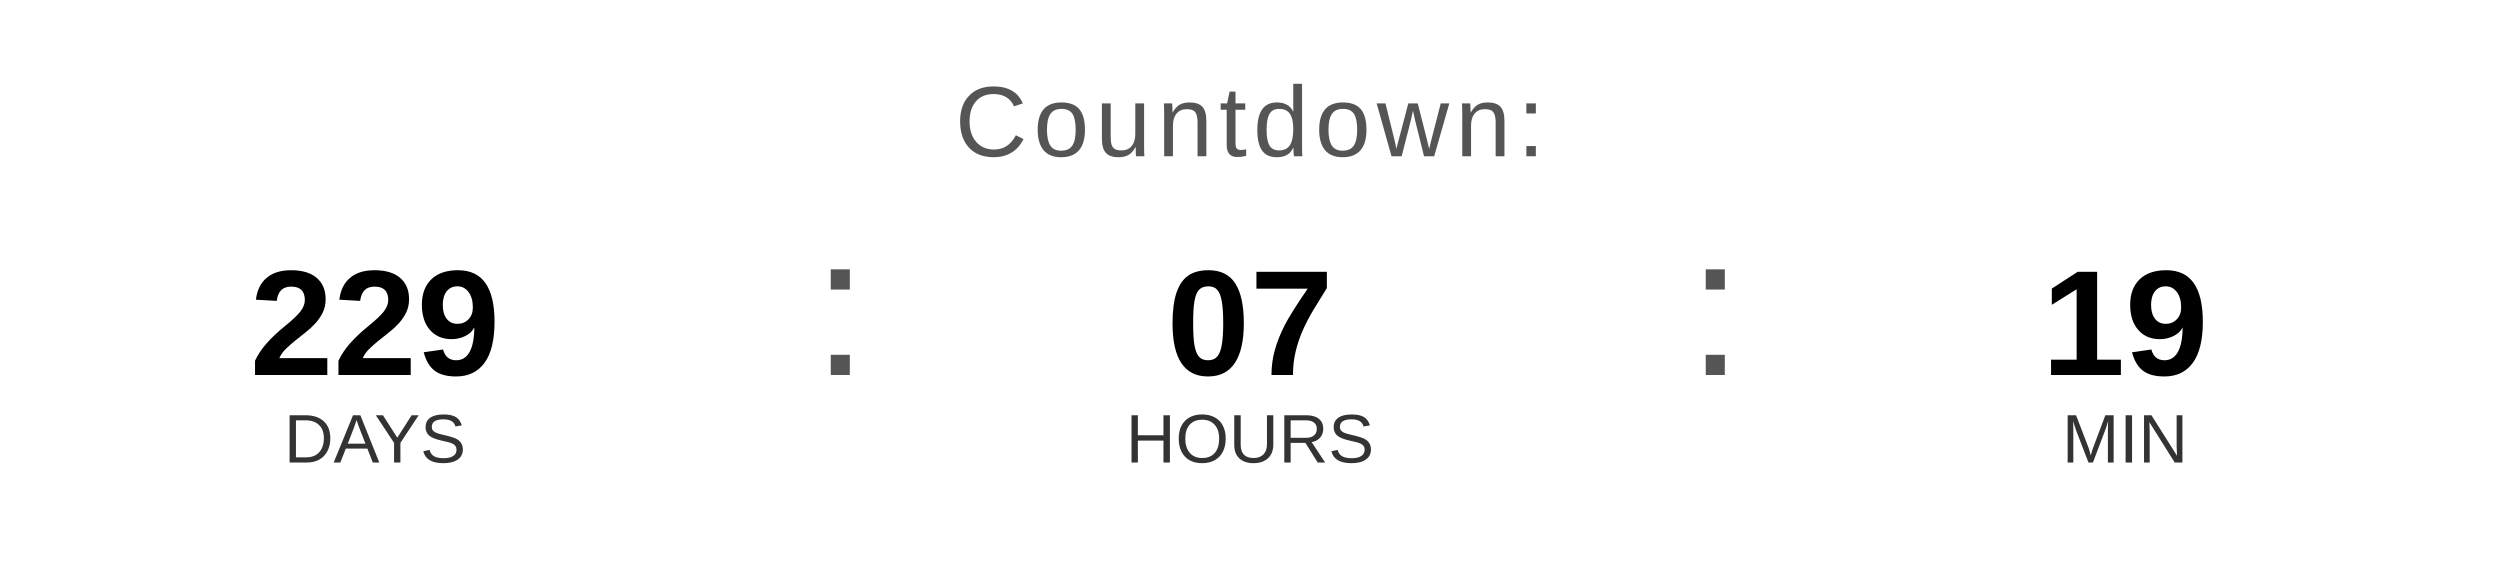
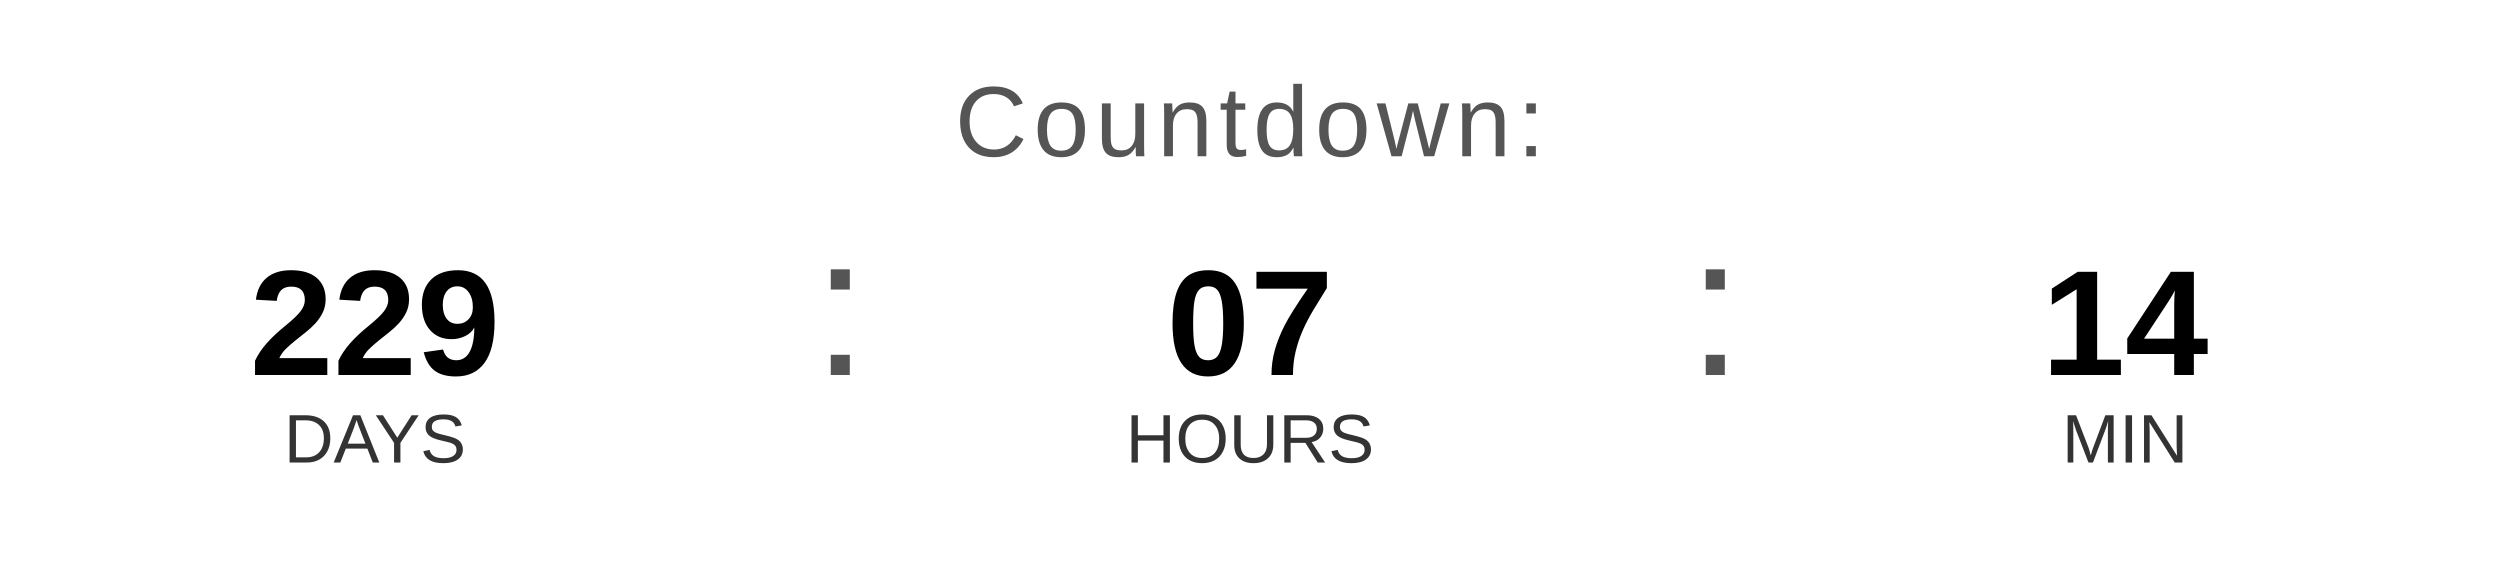
<svg xmlns="http://www.w3.org/2000/svg" width="400" height="90" viewBox="0 0 400 90">
  <text x="200" y="25" font-family="Arial, Helvetica, sans-serif" font-size="16" fill="#555555" text-anchor="middle" letter-spacing="1">
    Countdown:
  </text>
  <text x="60" y="60" font-family="Arial, Helvetica, sans-serif" font-size="24" font-weight="bold" fill="#000000" text-anchor="middle">229</text>
  <text x="60" y="74" font-family="Arial, Helvetica, sans-serif" font-size="11" fill="#333333" text-anchor="middle">DAYS</text>
  <text x="130" y="60" font-family="Arial, sans-serif" font-size="32" fill="#555555">:</text>
  <text x="200" y="60" font-family="Arial, Helvetica, sans-serif" font-size="24" font-weight="bold" fill="#000000" text-anchor="middle">07</text>
  <text x="200" y="74" font-family="Arial, Helvetica, sans-serif" font-size="11" fill="#333333" text-anchor="middle">HOURS</text>
  <text x="270" y="60" font-family="Arial, sans-serif" font-size="32" fill="#555555">:</text>
-   <text x="340" y="60" font-family="Arial, Helvetica, sans-serif" font-size="24" font-weight="bold" fill="#000000" text-anchor="middle">19</text>
+   <text x="340" y="60" font-family="Arial, Helvetica, sans-serif" font-size="24" font-weight="bold" fill="#000000" text-anchor="middle">14</text>
  <text x="340" y="74" font-family="Arial, Helvetica, sans-serif" font-size="11" fill="#333333" text-anchor="middle">MIN</text>
</svg>
